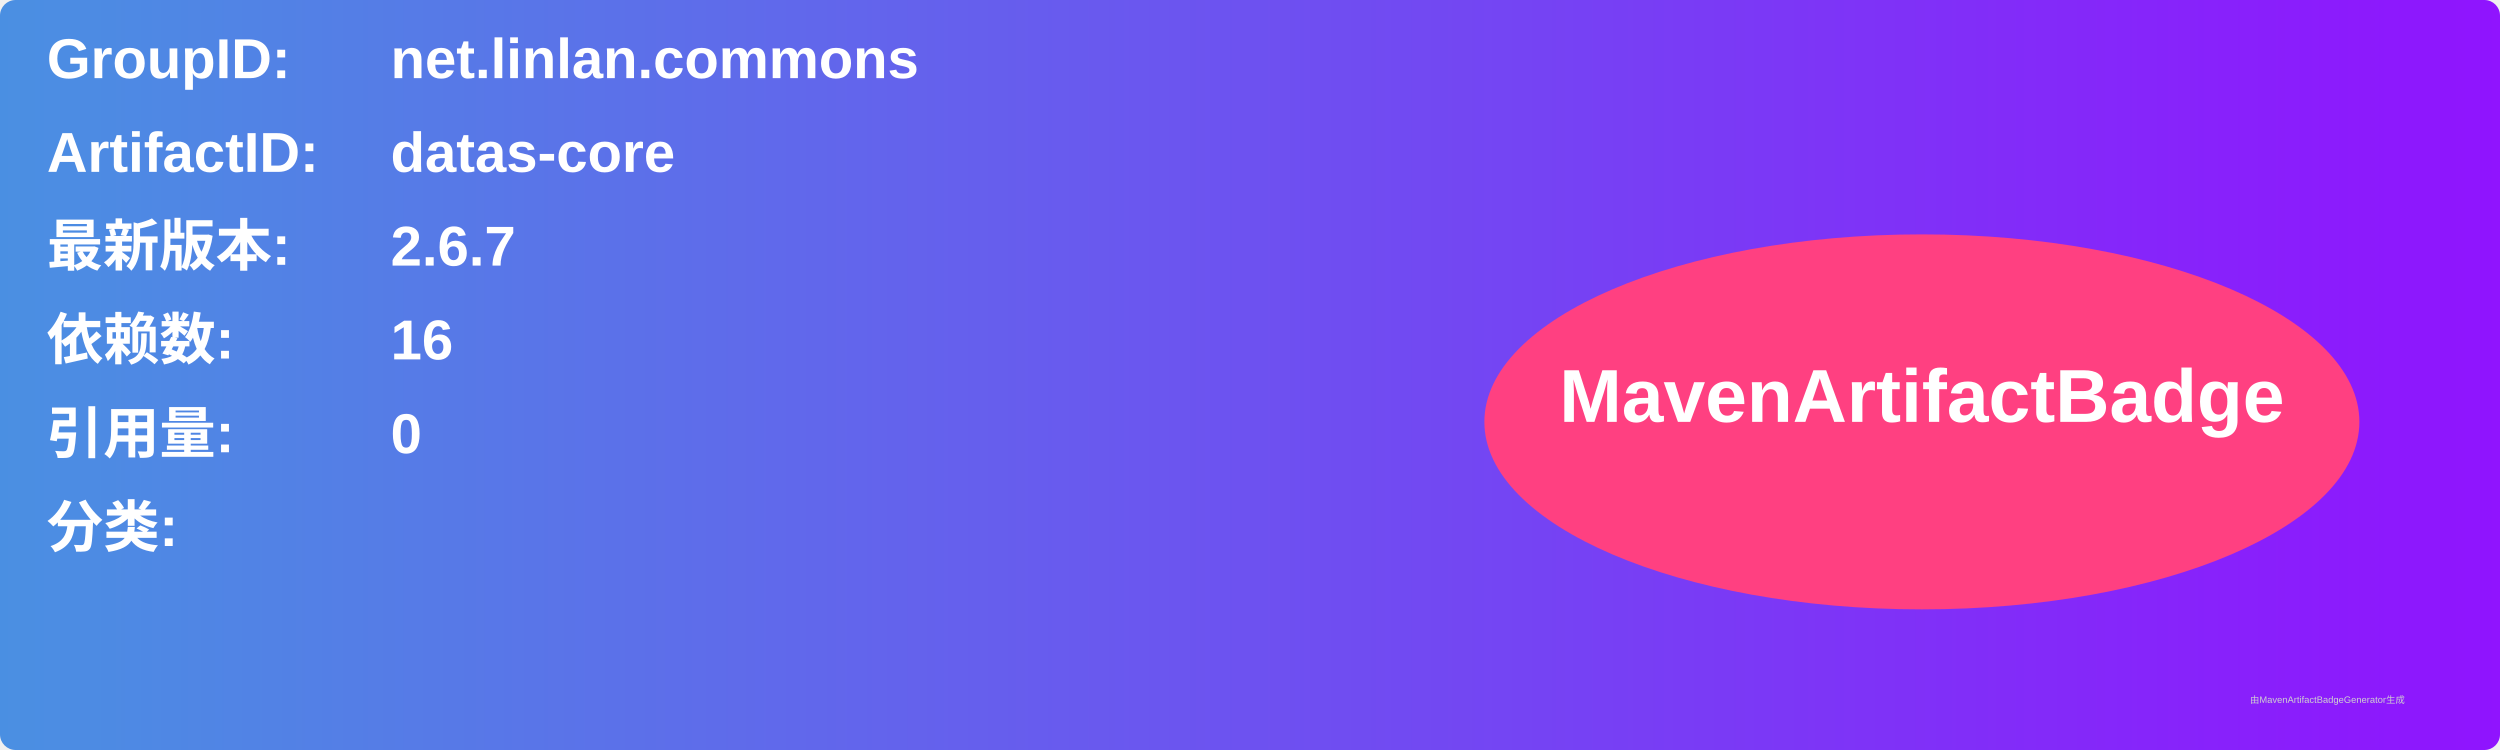
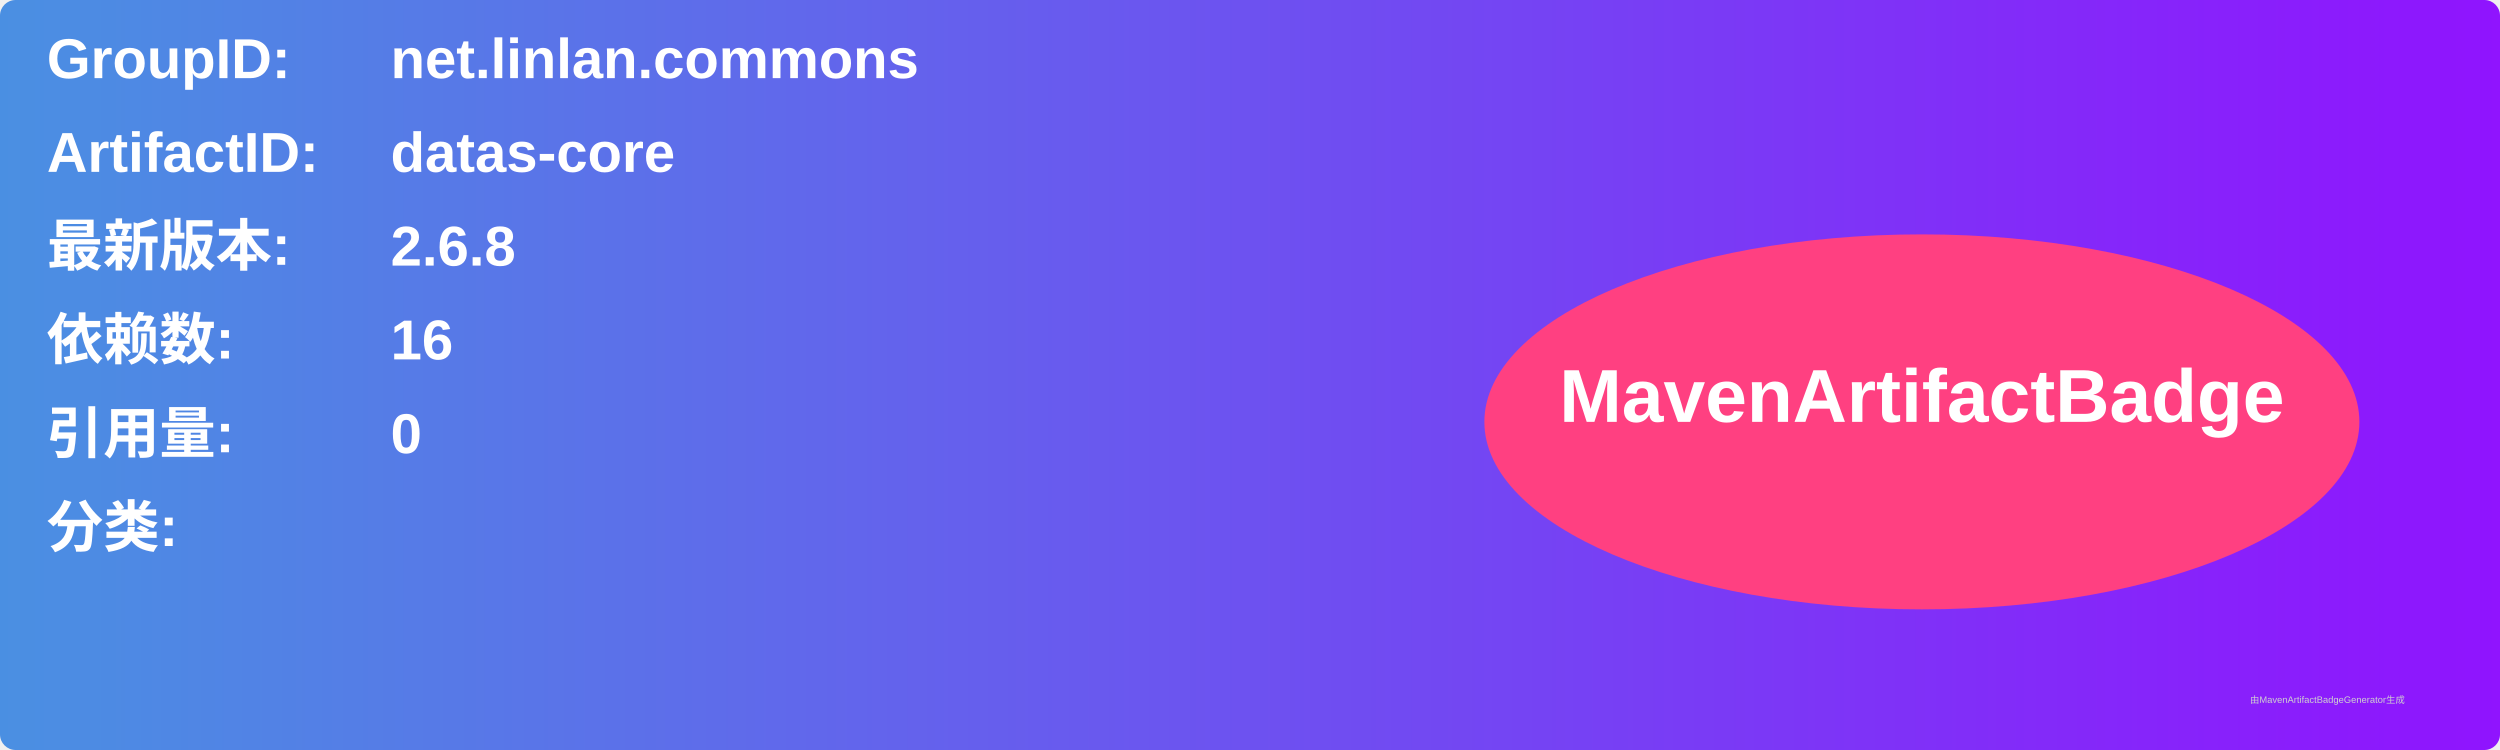
<svg xmlns="http://www.w3.org/2000/svg" width="800" height="240" viewBox="0 0 800 240">
  <linearGradient id="grad" x1="0%" y1="0%" x2="100%" y2="0%">
    <stop offset="0%" stop-color="#4a90e2" />
    <stop offset="100%" stop-color="#9013fe" />
  </linearGradient>
  <rect width="100%" height="100%" rx="5" ry="5" fill="url(#grad)" />
  <g transform="translate(15, 15)">
    <text x="0" y="10" font-family="Arial" font-size="18" fill="white" font-weight="bold" width="260">GroupID:</text>
    <text x="110" y="10" font-family="Arial" font-size="18" fill="white" font-weight="bold" width="460">net.linlan.commons</text>
    <text x="0" y="40" font-family="Arial" font-size="18" fill="white" font-weight="bold" width="260">ArtifactID:</text>
    <text x="110" y="40" font-family="Arial" font-size="18" fill="white" font-weight="bold" width="460">datas-core</text>
    <text x="0" y="70" font-family="Arial" font-size="18" fill="white" font-weight="bold">最新版本:</text>
    <text x="110" y="70" font-family="Arial" font-size="18" fill="white" font-weight="bold">
-       <tspan font-weight="bold">2.6.7</tspan>
+       <tspan font-weight="bold">2.6.8</tspan>
    </text>
    <text x="0" y="100" font-family="Arial" font-size="18" fill="white" font-weight="bold">依赖数: </text>
    <text x="110" y="100" font-family="Arial" font-size="18" fill="white">
      <tspan font-weight="bold">16</tspan>
    </text>
    <text x="0" y="130" font-family="Arial" font-size="18" fill="white" font-weight="bold">引用量: </text>
    <text x="110" y="130" font-family="Arial" font-size="18" fill="white">
      <tspan font-weight="bold">0</tspan>
    </text>
    <text x="0" y="160" font-family="Arial" font-size="18" fill="white" font-weight="bold">分类:</text>
    <text x="10" y="190" font-family="Arial" font-size="10" fill="white">
      <tspan font-weight="bold" />
    </text>
    <ellipse cx="600" cy="120" rx="140" ry="60" fill="#ff4081" />
    <text x="600" y="120" text-anchor="middle" font-family="Arial" font-size="24" fill="white" font-weight="bold">MavenArtifactBadge</text>
  </g>
  <text x="720" y="225" font-family="Arial" font-size="3" fill="#d0d0d0">由MavenArtifactBadgeGenerator生成</text>
</svg>
